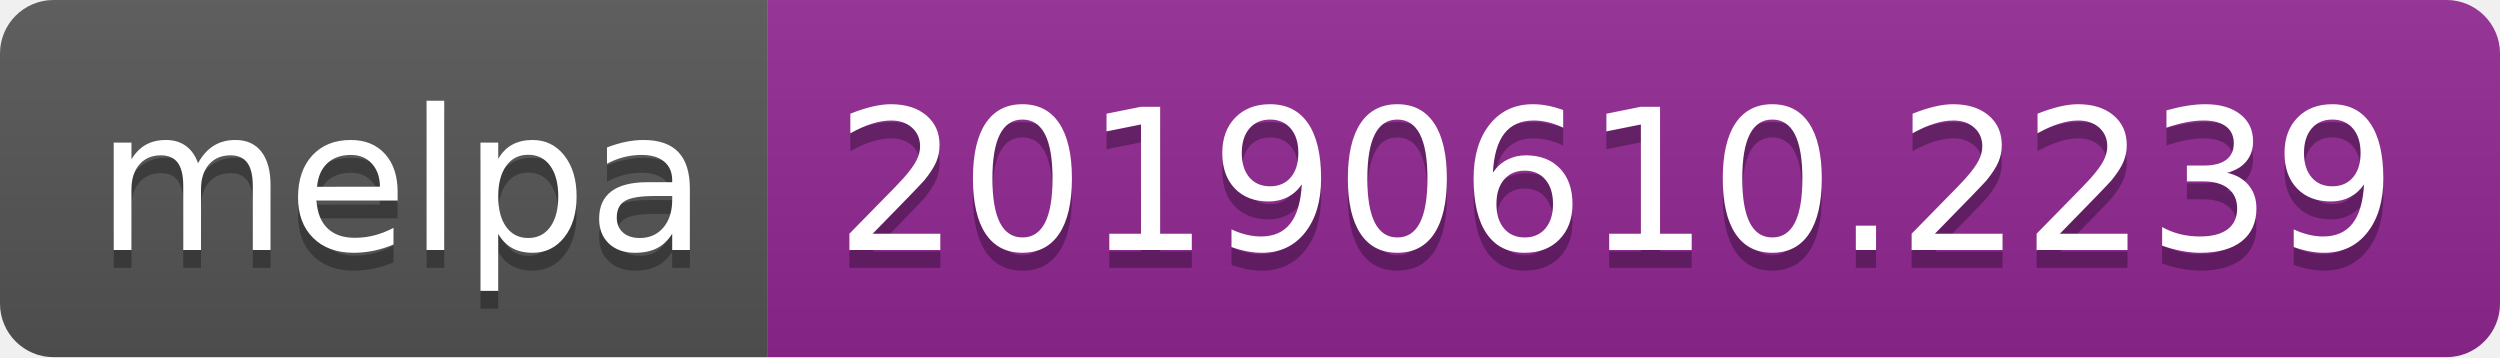
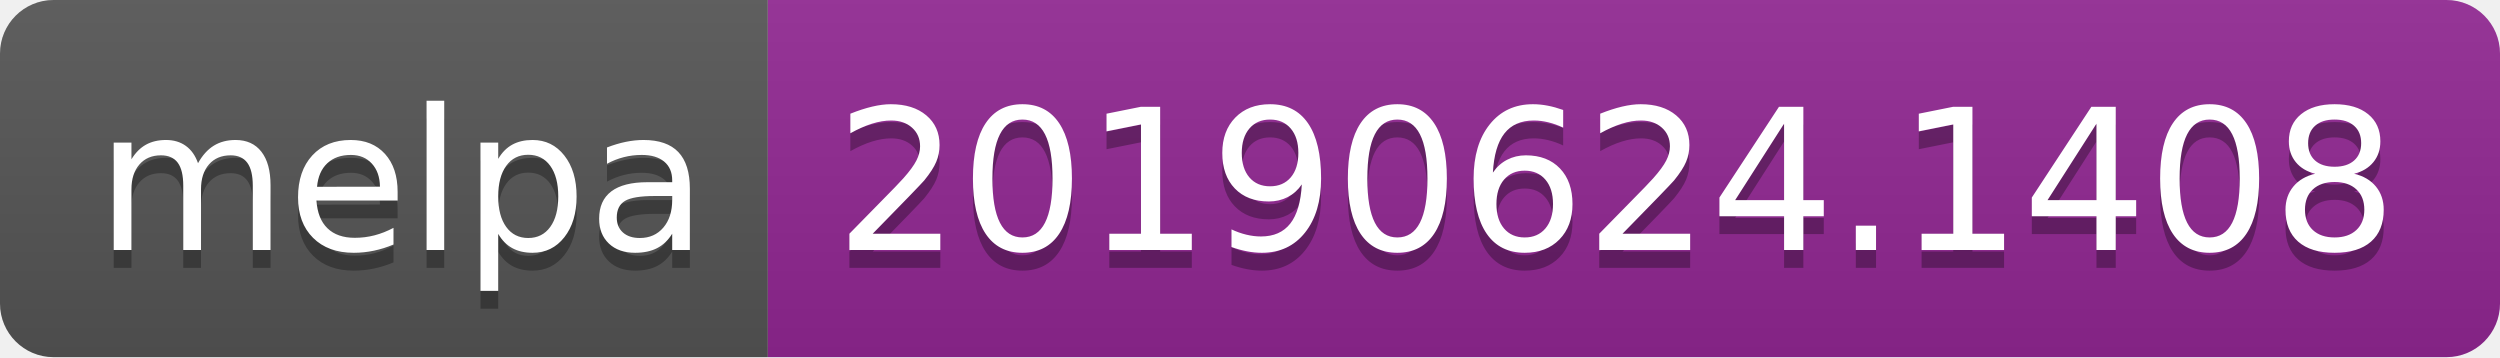
<svg xmlns="http://www.w3.org/2000/svg" width="140" height="20">
  <linearGradient id="b" x2="0" y2="100%">
    <stop offset="0" stop-color="#bbb" stop-opacity=".1" />
    <stop offset="1" stop-opacity=".1" />
  </linearGradient>
  <clipPath id="a">
    <rect width="140" height="20" rx="3" fill="#fff" />
  </clipPath>
  <g clip-path="url(#a)">
    <path fill="#555" d="M0 0h43v20H0z" />
    <path fill="#922793" d="M43 0h97v20H43z" />
    <path fill="url(#b)" d="M0 0h140v20H0z" />
  </g>
  <g fill="#fff" text-anchor="middle" font-family="DejaVu Sans,Verdana,Geneva,sans-serif" font-size="110">
    <text x="225" y="150" fill="#010101" fill-opacity=".3" transform="scale(.1)" textLength="330">melpa</text>
    <text x="225" y="140" transform="scale(.1)" textLength="330">melpa</text>
-     <text x="905" y="150" fill="#010101" fill-opacity=".3" transform="scale(.1)" textLength="870">20190610.2239</text>
-     <text x="905" y="140" transform="scale(.1)" textLength="870">20190610.2239</text>
+     <text x="905" y="150" fill="#010101" fill-opacity=".3" transform="scale(.1)" textLength="870">20190624.1408</text>
+     <text x="905" y="140" transform="scale(.1)" textLength="870">20190624.1408</text>
  </g>
</svg>
